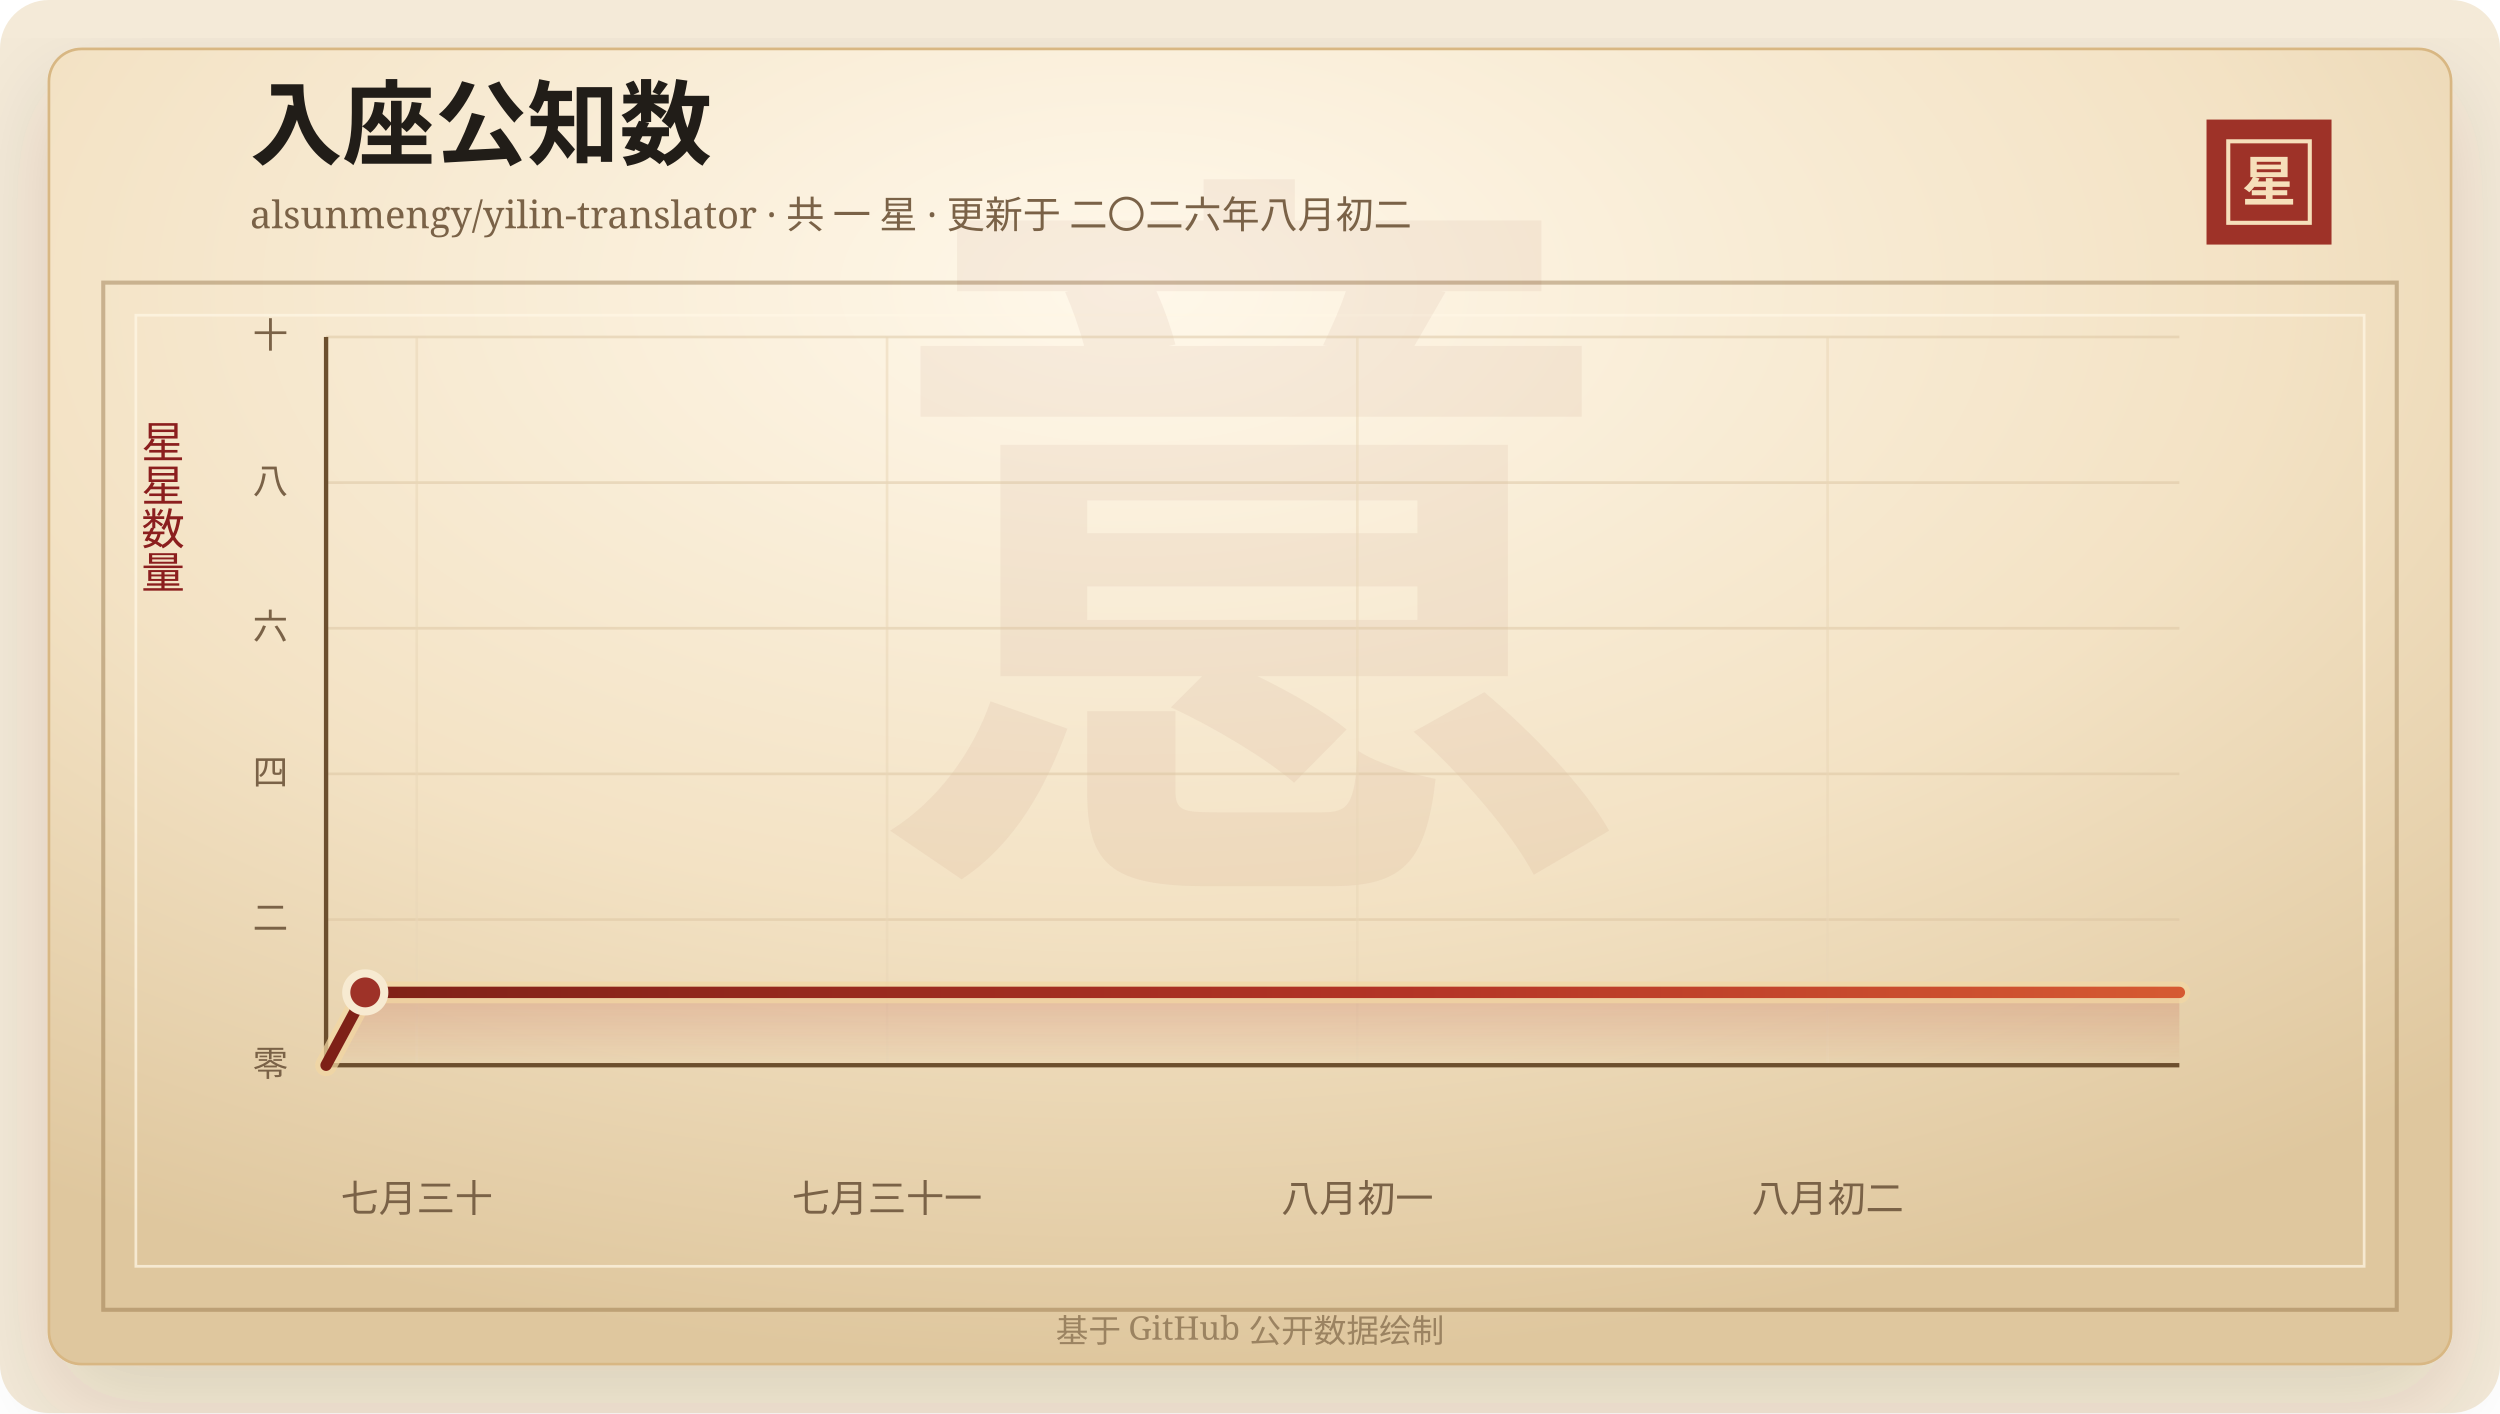
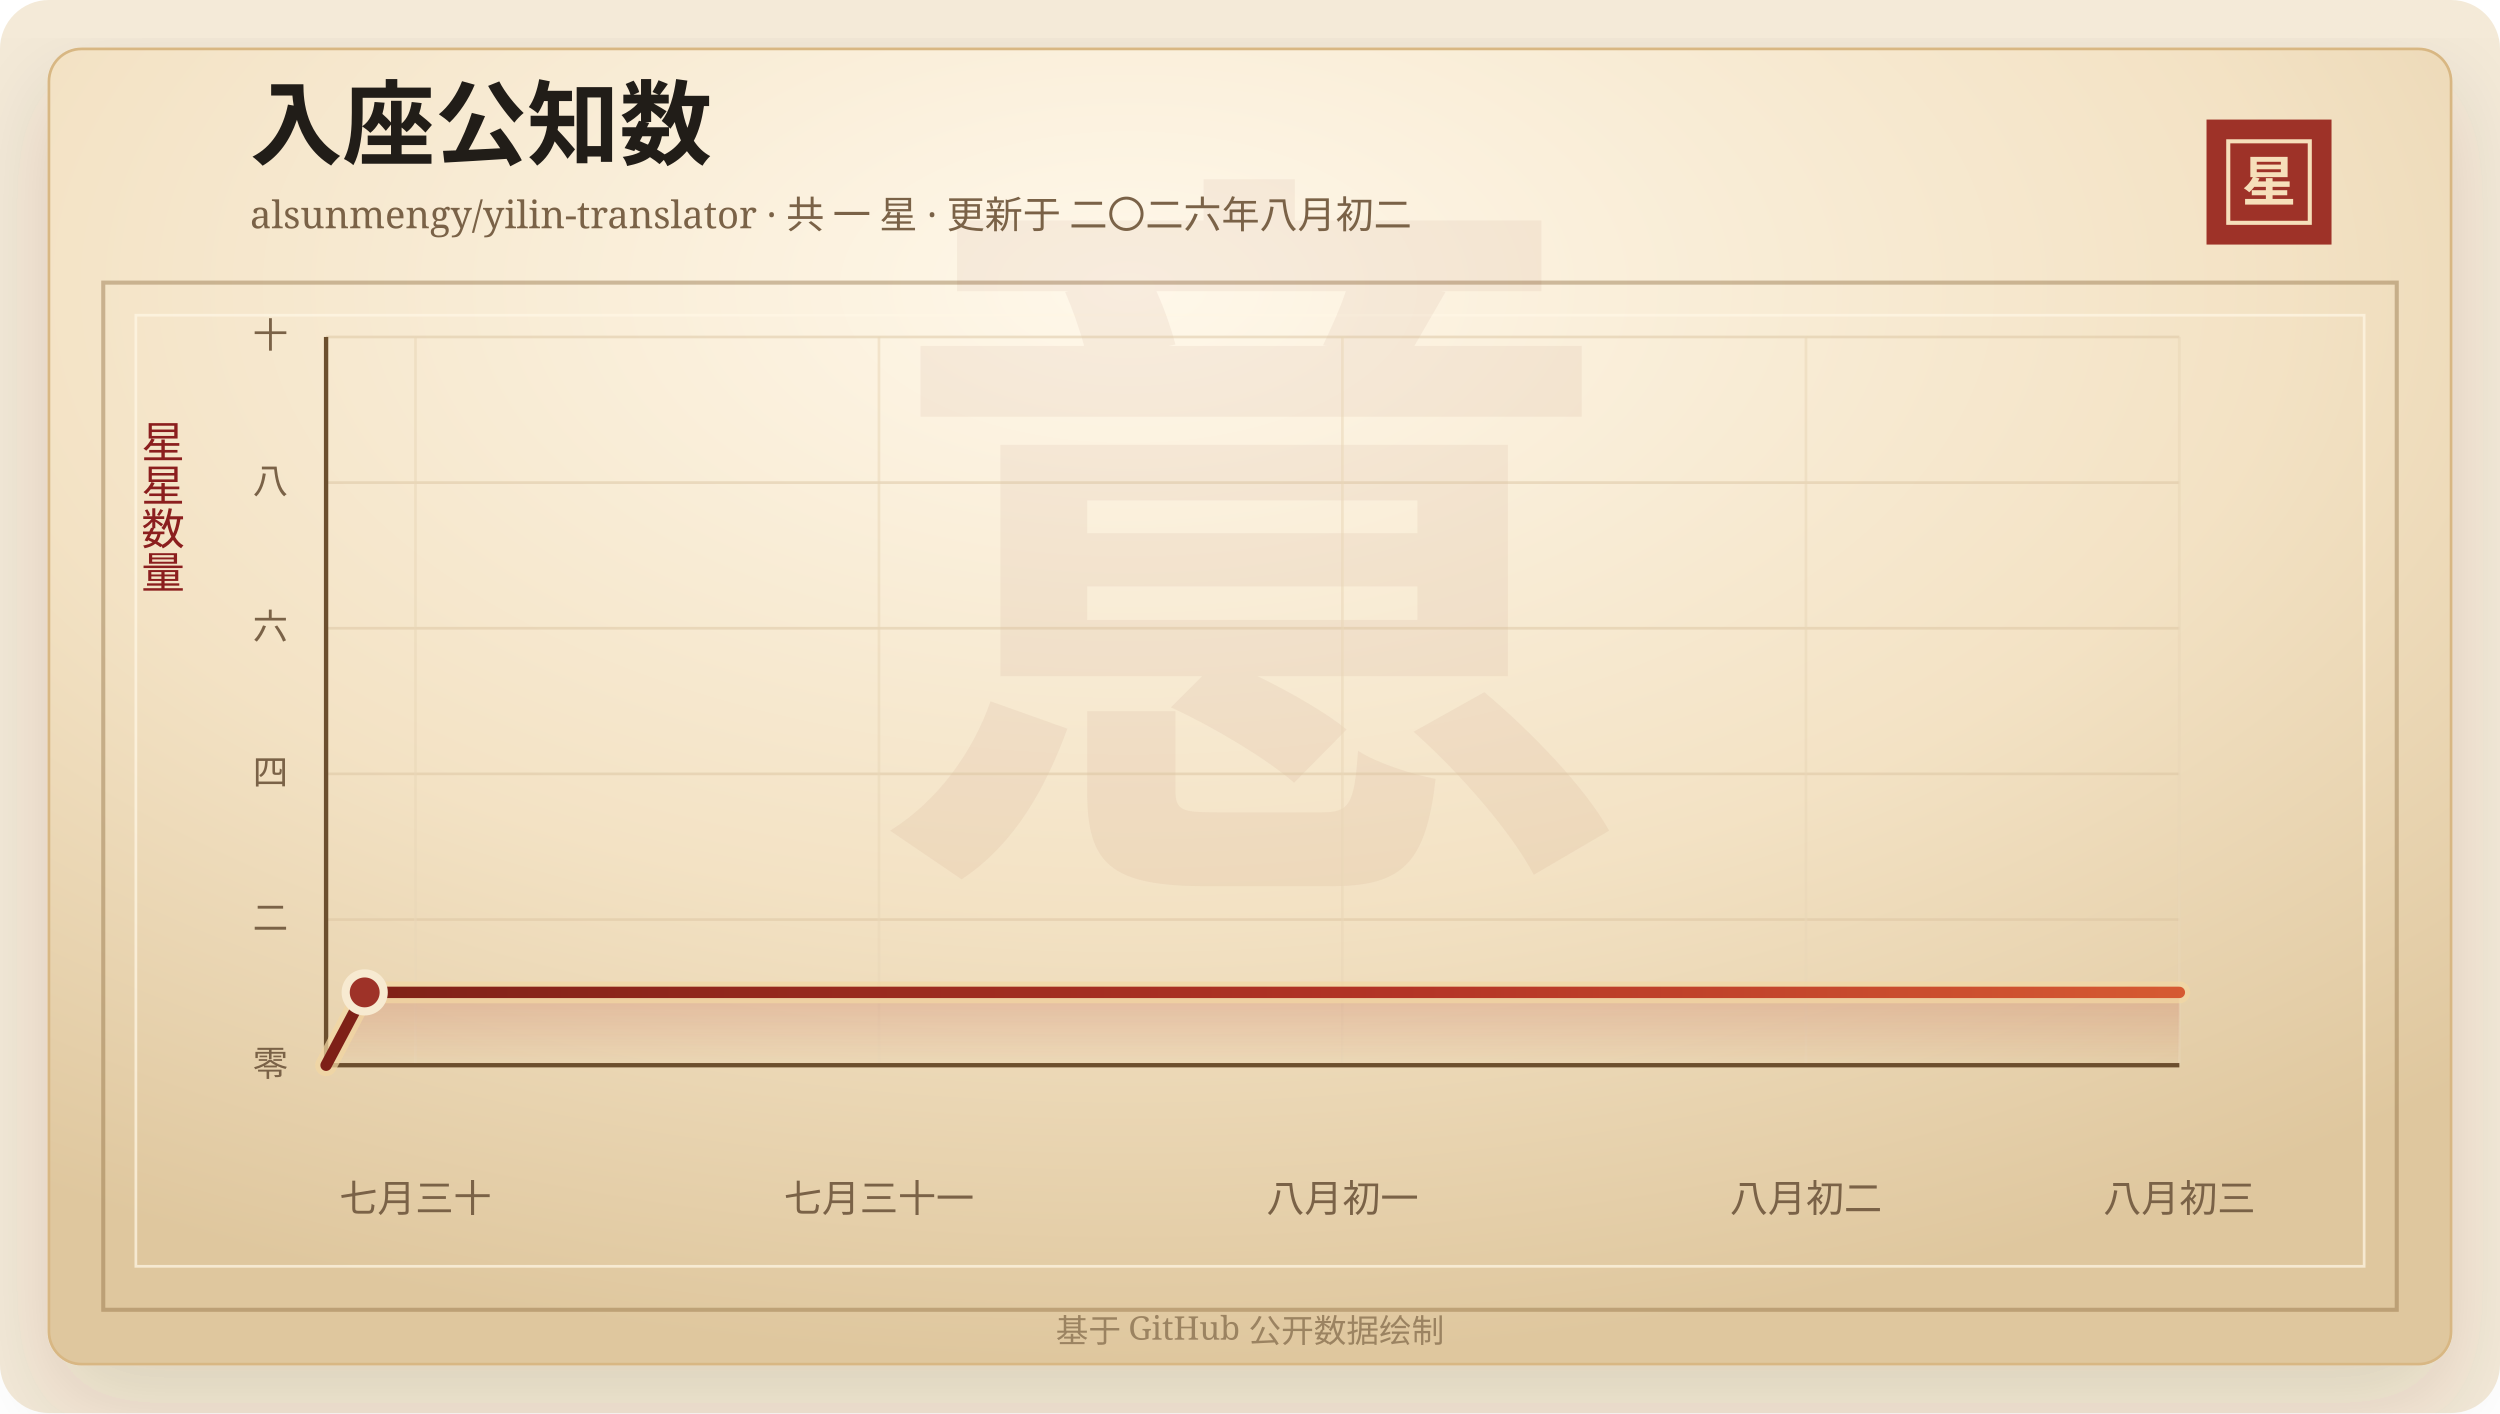
<svg xmlns="http://www.w3.org/2000/svg" width="920" height="520" viewBox="0 0 920 520" role="img" aria-labelledby="title desc">
  <defs>
    <linearGradient id="line" x1="0" x2="1" y1="0" y2="0">
      <stop offset="0%" stop-color="#7d2017" />
      <stop offset="58%" stop-color="#b33426" />
      <stop offset="100%" stop-color="#d65a32" />
    </linearGradient>
    <linearGradient id="area" x1="0" x2="0" y1="0" y2="1">
      <stop offset="0%" stop-color="#b33426" stop-opacity="0.2" />
      <stop offset="100%" stop-color="#b33426" stop-opacity="0" />
    </linearGradient>
    <radialGradient id="paper" cx="45%" cy="18%" r="82%">
      <stop offset="0%" stop-color="#fff8ea" />
      <stop offset="58%" stop-color="#f3e2c4" />
      <stop offset="100%" stop-color="#dfc79e" />
    </radialGradient>
    <filter id="shadow" x="-20%" y="-20%" width="140%" height="140%">
      <feDropShadow dx="0" dy="14" stdDeviation="18" flood-color="#3b2a20" flood-opacity="0.14" />
    </filter>
  </defs>
  <rect width="920" height="520" rx="18" fill="#f4ead8" />
  <rect x="18" y="18" width="884" height="484" rx="12" fill="url(#paper)" stroke="#d8b783" filter="url(#shadow)" />
  <rect x="38" y="104" width="844" height="378" fill="none" stroke="#8c6b3f" stroke-opacity="0.42" stroke-width="1.5" />
  <rect x="50" y="116" width="820" height="350" fill="none" stroke="#fff7e5" stroke-opacity="0.72" />
  <text x="460" y="304" text-anchor="middle" fill="#8c342a" fill-opacity="0.06" font-family="Songti SC, STSong, SimSun, serif" font-size="280" font-weight="700">意</text>
  <text x="92" y="58" fill="#211d18" font-family="Songti SC, STSong, SimSun, serif" font-size="34" font-weight="700">入座公知数</text>
  <text x="92" y="84" fill="#7a6247" font-family="Songti SC, STSong, SimSun, serif" font-size="14.0">alsunmengy/yilin-translator · 共 一 星 · 更新于 二〇二六年八月初二</text>
  <rect x="812" y="44" width="46" height="46" fill="#9e3228" />
  <rect x="820" y="52" width="30" height="30" fill="none" stroke="#f6dfba" stroke-width="1.5" />
  <text x="835" y="74" text-anchor="middle" fill="#f6dfba" font-family="Songti SC, STSong, SimSun, serif" font-size="20" font-weight="700">星</text>
  <text x="60" y="166" text-anchor="middle" fill="#8b1e1e" font-family="Songti SC, STSong, SimSun, serif" font-size="16" writing-mode="vertical-rl">星星数量</text>
  <line x1="120" y1="392.00" x2="802" y2="392.00" stroke="#d9c29e" stroke-opacity="0.48" />
  <text x="106" y="396.00" text-anchor="end" fill="#7a6247" font-family="Songti SC, STSong, SimSun, serif" font-size="13">零</text>
  <line x1="120" y1="338.40" x2="802" y2="338.40" stroke="#d9c29e" stroke-opacity="0.48" />
  <text x="106" y="342.40" text-anchor="end" fill="#7a6247" font-family="Songti SC, STSong, SimSun, serif" font-size="13">二</text>
  <line x1="120" y1="284.80" x2="802" y2="284.80" stroke="#d9c29e" stroke-opacity="0.48" />
  <text x="106" y="288.80" text-anchor="end" fill="#7a6247" font-family="Songti SC, STSong, SimSun, serif" font-size="13">四</text>
  <line x1="120" y1="231.20" x2="802" y2="231.20" stroke="#d9c29e" stroke-opacity="0.48" />
  <text x="106" y="235.20" text-anchor="end" fill="#7a6247" font-family="Songti SC, STSong, SimSun, serif" font-size="13">六</text>
  <line x1="120" y1="177.60" x2="802" y2="177.60" stroke="#d9c29e" stroke-opacity="0.48" />
  <text x="106" y="181.60" text-anchor="end" fill="#7a6247" font-family="Songti SC, STSong, SimSun, serif" font-size="13">八</text>
  <line x1="120" y1="124.00" x2="802" y2="124.00" stroke="#d9c29e" stroke-opacity="0.48" />
  <text x="106" y="128.00" text-anchor="end" fill="#7a6247" font-family="Songti SC, STSong, SimSun, serif" font-size="13">十</text>
-   <line x1="153.37" y1="124" x2="153.37" y2="392" stroke="#ead6b7" stroke-opacity="0.54" />
-   <text x="153.37" y="446" text-anchor="middle" fill="#7a6247" font-family="Songti SC, STSong, SimSun, serif" font-size="14">七月三十</text>
-   <line x1="326.43" y1="124" x2="326.43" y2="392" stroke="#ead6b7" stroke-opacity="0.54" />
-   <text x="326.43" y="446" text-anchor="middle" fill="#7a6247" font-family="Songti SC, STSong, SimSun, serif" font-size="14">七月三十一</text>
-   <line x1="499.50" y1="124" x2="499.50" y2="392" stroke="#ead6b7" stroke-opacity="0.54" />
-   <text x="499.50" y="446" text-anchor="middle" fill="#7a6247" font-family="Songti SC, STSong, SimSun, serif" font-size="14">八月初一</text>
-   <line x1="672.56" y1="124" x2="672.56" y2="392" stroke="#ead6b7" stroke-opacity="0.54" />
-   <text x="672.56" y="446" text-anchor="middle" fill="#7a6247" font-family="Songti SC, STSong, SimSun, serif" font-size="14">八月初二</text>
+   <line x1="152.88" y1="124" x2="152.88" y2="392" stroke="#ead6b7" stroke-opacity="0.54" />
+   <text x="152.88" y="446" text-anchor="middle" fill="#7a6247" font-family="Songti SC, STSong, SimSun, serif" font-size="14">七月三十</text>
+   <line x1="323.45" y1="124" x2="323.45" y2="392" stroke="#ead6b7" stroke-opacity="0.54" />
+   <text x="323.45" y="446" text-anchor="middle" fill="#7a6247" font-family="Songti SC, STSong, SimSun, serif" font-size="14">七月三十一</text>
+   <line x1="494.02" y1="124" x2="494.02" y2="392" stroke="#ead6b7" stroke-opacity="0.54" />
+   <text x="494.02" y="446" text-anchor="middle" fill="#7a6247" font-family="Songti SC, STSong, SimSun, serif" font-size="14">八月初一</text>
+   <line x1="664.59" y1="124" x2="664.59" y2="392" stroke="#ead6b7" stroke-opacity="0.54" />
+   <text x="664.59" y="446" text-anchor="middle" fill="#7a6247" font-family="Songti SC, STSong, SimSun, serif" font-size="14">八月初二</text>
+   <line x1="802.00" y1="124" x2="802.00" y2="392" stroke="#ead6b7" stroke-opacity="0.54" />
+   <text x="802.00" y="446" text-anchor="middle" fill="#7a6247" font-family="Songti SC, STSong, SimSun, serif" font-size="14">八月初三</text>
  <line x1="120" y1="392" x2="802" y2="392" stroke="#6c4f2e" stroke-width="1.6" />
  <line x1="120" y1="124" x2="120" y2="392" stroke="#6c4f2e" stroke-width="1.6" />
-   <polygon points="120.00,392.00 120.00,392.00 134.42,365.20 802.00,365.20 802.00,392.00" fill="url(#area)" />
-   <polyline points="120.00,392.00 134.42,365.20 802.00,365.20" fill="none" stroke="#f3d7a2" stroke-width="8" stroke-linecap="round" stroke-linejoin="round" opacity="0.72" />
-   <polyline points="120.00,392.00 134.42,365.20 802.00,365.20" fill="none" stroke="url(#line)" stroke-width="4.2" stroke-linecap="round" stroke-linejoin="round" />
-   <circle cx="134.42" cy="365.20" r="7" fill="#9e3228" stroke="#f7ead1" stroke-width="3" />
+   <polygon points="120.00,392.00 120.00,392.00 134.21,365.20 802.00,365.20 802.00,392.00" fill="url(#area)" />
+   <polyline points="120.00,392.00 134.21,365.20 802.00,365.20" fill="none" stroke="#f3d7a2" stroke-width="8" stroke-linecap="round" stroke-linejoin="round" opacity="0.72" />
+   <polyline points="120.00,392.00 134.21,365.20 802.00,365.20" fill="none" stroke="url(#line)" stroke-width="4.2" stroke-linecap="round" stroke-linejoin="round" />
+   <circle cx="134.21" cy="365.20" r="7" fill="#9e3228" stroke="#f7ead1" stroke-width="3" />
  <text x="460" y="494" text-anchor="middle" fill="#9b8361" font-family="Songti SC, STSong, SimSun, serif" font-size="12">基于 GitHub 公开数据绘制</text>
</svg>
